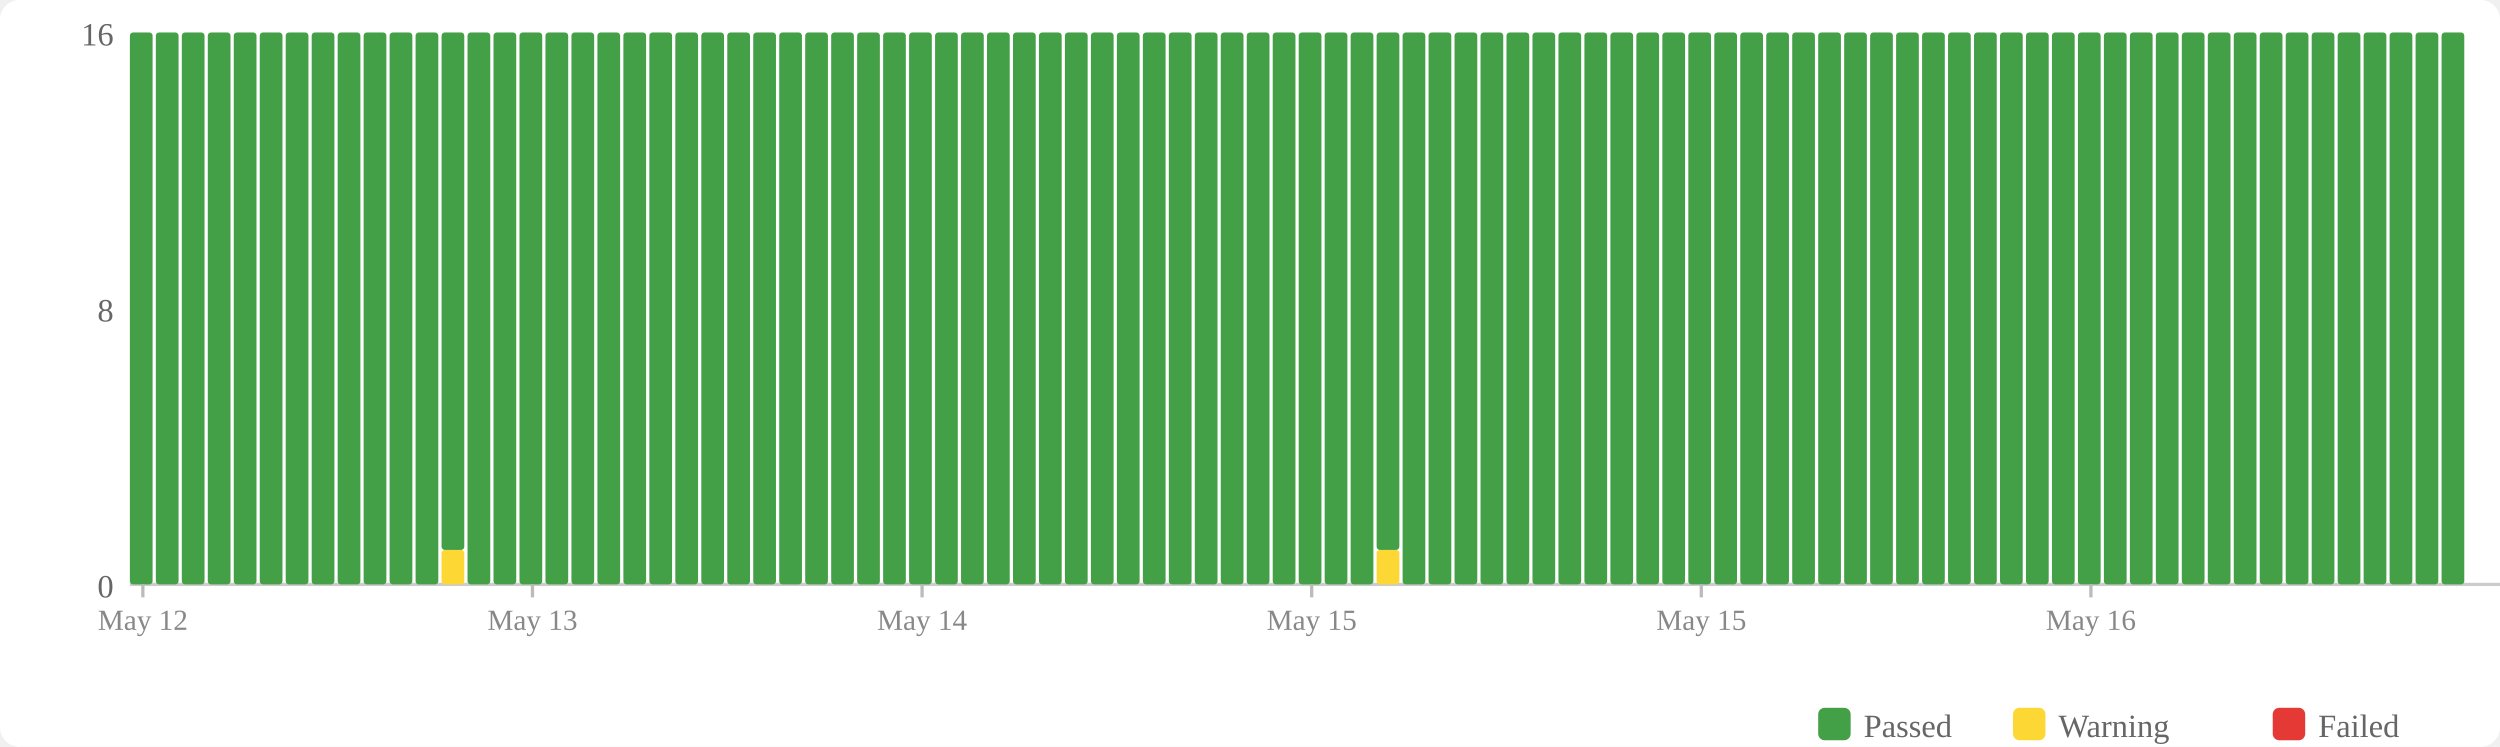
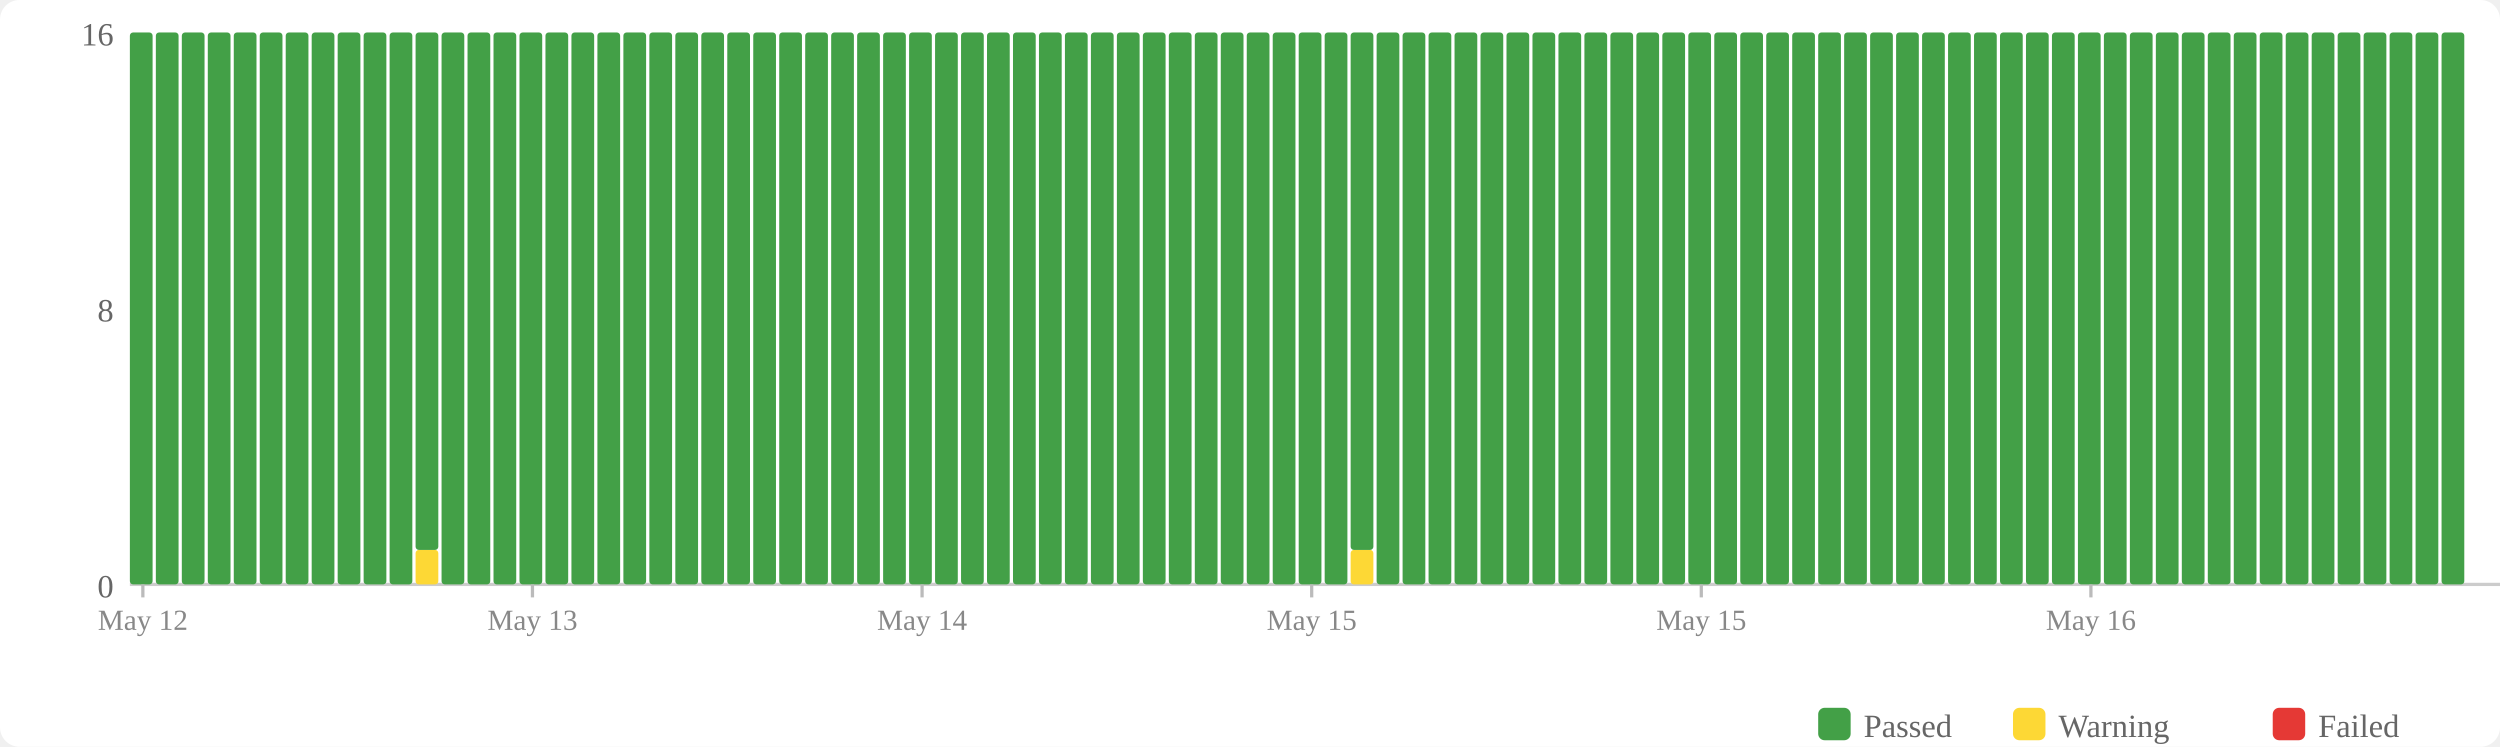
<svg xmlns="http://www.w3.org/2000/svg" width="770" height="230" viewBox="0 0 770 230">
  <rect width="770" height="230" fill="#fff" rx="6" />
  <rect x="560" y="218" width="10" height="10" fill="#43a047" rx="2" />
  <text x="574" y="227" font-size="10" fill="#666">Passed</text>
  <rect x="620" y="218" width="10" height="10" fill="#fdd835" rx="2" />
  <text x="634" y="227" font-size="10" fill="#666">Warning</text>
  <rect x="700" y="218" width="10" height="10" fill="#e53935" rx="2" />
  <text x="714" y="227" font-size="10" fill="#666">Failed</text>
  <text x="35" y="184" text-anchor="end" font-size="10" fill="#666">0</text>
  <text x="35" y="99" text-anchor="end" font-size="10" fill="#666">8</text>
  <text x="35" y="14" text-anchor="end" font-size="10" fill="#666">16</text>
  <line x1="40" y1="180" x2="770" y2="180" stroke="#ccc" stroke-width="1" />
  <rect x="40" y="10" width="7" height="170" fill="#43a047" rx="1" />
  <rect x="48" y="10" width="7" height="170" fill="#43a047" rx="1" />
  <rect x="56" y="10" width="7" height="170" fill="#43a047" rx="1" />
  <rect x="64" y="10" width="7" height="170" fill="#43a047" rx="1" />
  <rect x="72" y="10" width="7" height="170" fill="#43a047" rx="1" />
  <rect x="80" y="10" width="7" height="170" fill="#43a047" rx="1" />
  <rect x="88" y="10" width="7" height="170" fill="#43a047" rx="1" />
  <rect x="96" y="10" width="7" height="170" fill="#43a047" rx="1" />
  <rect x="104" y="10" width="7" height="170" fill="#43a047" rx="1" />
  <rect x="112" y="10" width="7" height="170" fill="#43a047" rx="1" />
  <rect x="120" y="10" width="7" height="170" fill="#43a047" rx="1" />
-   <rect x="128" y="10" width="7" height="170" fill="#43a047" rx="1" />
-   <rect x="136" y="169.375" width="7" height="10.625" fill="#fdd835" rx="1" />
-   <rect x="136" y="10" width="7" height="159.375" fill="#43a047" rx="1" />
+   <rect x="128" y="169.375" width="7" height="10.625" fill="#fdd835" rx="1" />
+   <rect x="128" y="10" width="7" height="159.375" fill="#43a047" rx="1" />
+   <rect x="136" y="10" width="7" height="170" fill="#43a047" rx="1" />
  <rect x="144" y="10" width="7" height="170" fill="#43a047" rx="1" />
  <rect x="152" y="10" width="7" height="170" fill="#43a047" rx="1" />
  <rect x="160" y="10" width="7" height="170" fill="#43a047" rx="1" />
  <rect x="168" y="10" width="7" height="170" fill="#43a047" rx="1" />
  <rect x="176" y="10" width="7" height="170" fill="#43a047" rx="1" />
  <rect x="184" y="10" width="7" height="170" fill="#43a047" rx="1" />
  <rect x="192" y="10" width="7" height="170" fill="#43a047" rx="1" />
  <rect x="200" y="10" width="7" height="170" fill="#43a047" rx="1" />
  <rect x="208" y="10" width="7" height="170" fill="#43a047" rx="1" />
  <rect x="216" y="10" width="7" height="170" fill="#43a047" rx="1" />
  <rect x="224" y="10" width="7" height="170" fill="#43a047" rx="1" />
  <rect x="232" y="10" width="7" height="170" fill="#43a047" rx="1" />
  <rect x="240" y="10" width="7" height="170" fill="#43a047" rx="1" />
  <rect x="248" y="10" width="7" height="170" fill="#43a047" rx="1" />
  <rect x="256" y="10" width="7" height="170" fill="#43a047" rx="1" />
  <rect x="264" y="10" width="7" height="170" fill="#43a047" rx="1" />
  <rect x="272" y="10" width="7" height="170" fill="#43a047" rx="1" />
  <rect x="280" y="10" width="7" height="170" fill="#43a047" rx="1" />
  <rect x="288" y="10" width="7" height="170" fill="#43a047" rx="1" />
  <rect x="296" y="10" width="7" height="170" fill="#43a047" rx="1" />
  <rect x="304" y="10" width="7" height="170" fill="#43a047" rx="1" />
  <rect x="312" y="10" width="7" height="170" fill="#43a047" rx="1" />
  <rect x="320" y="10" width="7" height="170" fill="#43a047" rx="1" />
  <rect x="328" y="10" width="7" height="170" fill="#43a047" rx="1" />
  <rect x="336" y="10" width="7" height="170" fill="#43a047" rx="1" />
  <rect x="344" y="10" width="7" height="170" fill="#43a047" rx="1" />
  <rect x="352" y="10" width="7" height="170" fill="#43a047" rx="1" />
  <rect x="360" y="10" width="7" height="170" fill="#43a047" rx="1" />
  <rect x="368" y="10" width="7" height="170" fill="#43a047" rx="1" />
  <rect x="376" y="10" width="7" height="170" fill="#43a047" rx="1" />
  <rect x="384" y="10" width="7" height="170" fill="#43a047" rx="1" />
  <rect x="392" y="10" width="7" height="170" fill="#43a047" rx="1" />
  <rect x="400" y="10" width="7" height="170" fill="#43a047" rx="1" />
  <rect x="408" y="10" width="7" height="170" fill="#43a047" rx="1" />
-   <rect x="416" y="10" width="7" height="170" fill="#43a047" rx="1" />
-   <rect x="424" y="169.375" width="7" height="10.625" fill="#fdd835" rx="1" />
-   <rect x="424" y="10" width="7" height="159.375" fill="#43a047" rx="1" />
+   <rect x="416" y="169.375" width="7" height="10.625" fill="#fdd835" rx="1" />
+   <rect x="416" y="10" width="7" height="159.375" fill="#43a047" rx="1" />
+   <rect x="424" y="10" width="7" height="170" fill="#43a047" rx="1" />
  <rect x="432" y="10" width="7" height="170" fill="#43a047" rx="1" />
  <rect x="440" y="10" width="7" height="170" fill="#43a047" rx="1" />
  <rect x="448" y="10" width="7" height="170" fill="#43a047" rx="1" />
  <rect x="456" y="10" width="7" height="170" fill="#43a047" rx="1" />
  <rect x="464" y="10" width="7" height="170" fill="#43a047" rx="1" />
  <rect x="472" y="10" width="7" height="170" fill="#43a047" rx="1" />
  <rect x="480" y="10" width="7" height="170" fill="#43a047" rx="1" />
  <rect x="488" y="10" width="7" height="170" fill="#43a047" rx="1" />
  <rect x="496" y="10" width="7" height="170" fill="#43a047" rx="1" />
  <rect x="504" y="10" width="7" height="170" fill="#43a047" rx="1" />
  <rect x="512" y="10" width="7" height="170" fill="#43a047" rx="1" />
  <rect x="520" y="10" width="7" height="170" fill="#43a047" rx="1" />
  <rect x="528" y="10" width="7" height="170" fill="#43a047" rx="1" />
  <rect x="536" y="10" width="7" height="170" fill="#43a047" rx="1" />
  <rect x="544" y="10" width="7" height="170" fill="#43a047" rx="1" />
  <rect x="552" y="10" width="7" height="170" fill="#43a047" rx="1" />
  <rect x="560" y="10" width="7" height="170" fill="#43a047" rx="1" />
  <rect x="568" y="10" width="7" height="170" fill="#43a047" rx="1" />
  <rect x="576" y="10" width="7" height="170" fill="#43a047" rx="1" />
  <rect x="584" y="10" width="7" height="170" fill="#43a047" rx="1" />
  <rect x="592" y="10" width="7" height="170" fill="#43a047" rx="1" />
  <rect x="600" y="10" width="7" height="170" fill="#43a047" rx="1" />
  <rect x="608" y="10" width="7" height="170" fill="#43a047" rx="1" />
  <rect x="616" y="10" width="7" height="170" fill="#43a047" rx="1" />
  <rect x="624" y="10" width="7" height="170" fill="#43a047" rx="1" />
  <rect x="632" y="10" width="7" height="170" fill="#43a047" rx="1" />
  <rect x="640" y="10" width="7" height="170" fill="#43a047" rx="1" />
  <rect x="648" y="10" width="7" height="170" fill="#43a047" rx="1" />
  <rect x="656" y="10" width="7" height="170" fill="#43a047" rx="1" />
  <rect x="664" y="10" width="7" height="170" fill="#43a047" rx="1" />
  <rect x="672" y="10" width="7" height="170" fill="#43a047" rx="1" />
  <rect x="680" y="10" width="7" height="170" fill="#43a047" rx="1" />
  <rect x="688" y="10" width="7" height="170" fill="#43a047" rx="1" />
  <rect x="696" y="10" width="7" height="170" fill="#43a047" rx="1" />
  <rect x="704" y="10" width="7" height="170" fill="#43a047" rx="1" />
  <rect x="712" y="10" width="7" height="170" fill="#43a047" rx="1" />
  <rect x="720" y="10" width="7" height="170" fill="#43a047" rx="1" />
  <rect x="728" y="10" width="7" height="170" fill="#43a047" rx="1" />
  <rect x="736" y="10" width="7" height="170" fill="#43a047" rx="1" />
  <rect x="744" y="10" width="7" height="170" fill="#43a047" rx="1" />
  <rect x="752" y="10" width="7" height="170" fill="#43a047" rx="1" />
  <line x1="44.0" y1="180" x2="44.0" y2="184" stroke="#bbb" stroke-width="1" />
  <text x="44.0" y="194" text-anchor="middle" font-size="9" fill="#888">May 12</text>
  <line x1="164.0" y1="180" x2="164.0" y2="184" stroke="#bbb" stroke-width="1" />
  <text x="164.0" y="194" text-anchor="middle" font-size="9" fill="#888">May 13</text>
  <line x1="284.0" y1="180" x2="284.0" y2="184" stroke="#bbb" stroke-width="1" />
  <text x="284.0" y="194" text-anchor="middle" font-size="9" fill="#888">May 14</text>
  <line x1="404.0" y1="180" x2="404.0" y2="184" stroke="#bbb" stroke-width="1" />
  <text x="404.0" y="194" text-anchor="middle" font-size="9" fill="#888">May 15</text>
  <line x1="524.0" y1="180" x2="524.0" y2="184" stroke="#bbb" stroke-width="1" />
  <text x="524.0" y="194" text-anchor="middle" font-size="9" fill="#888">May 15</text>
  <line x1="644.0" y1="180" x2="644.0" y2="184" stroke="#bbb" stroke-width="1" />
  <text x="644.0" y="194" text-anchor="middle" font-size="9" fill="#888">May 16</text>
</svg>
